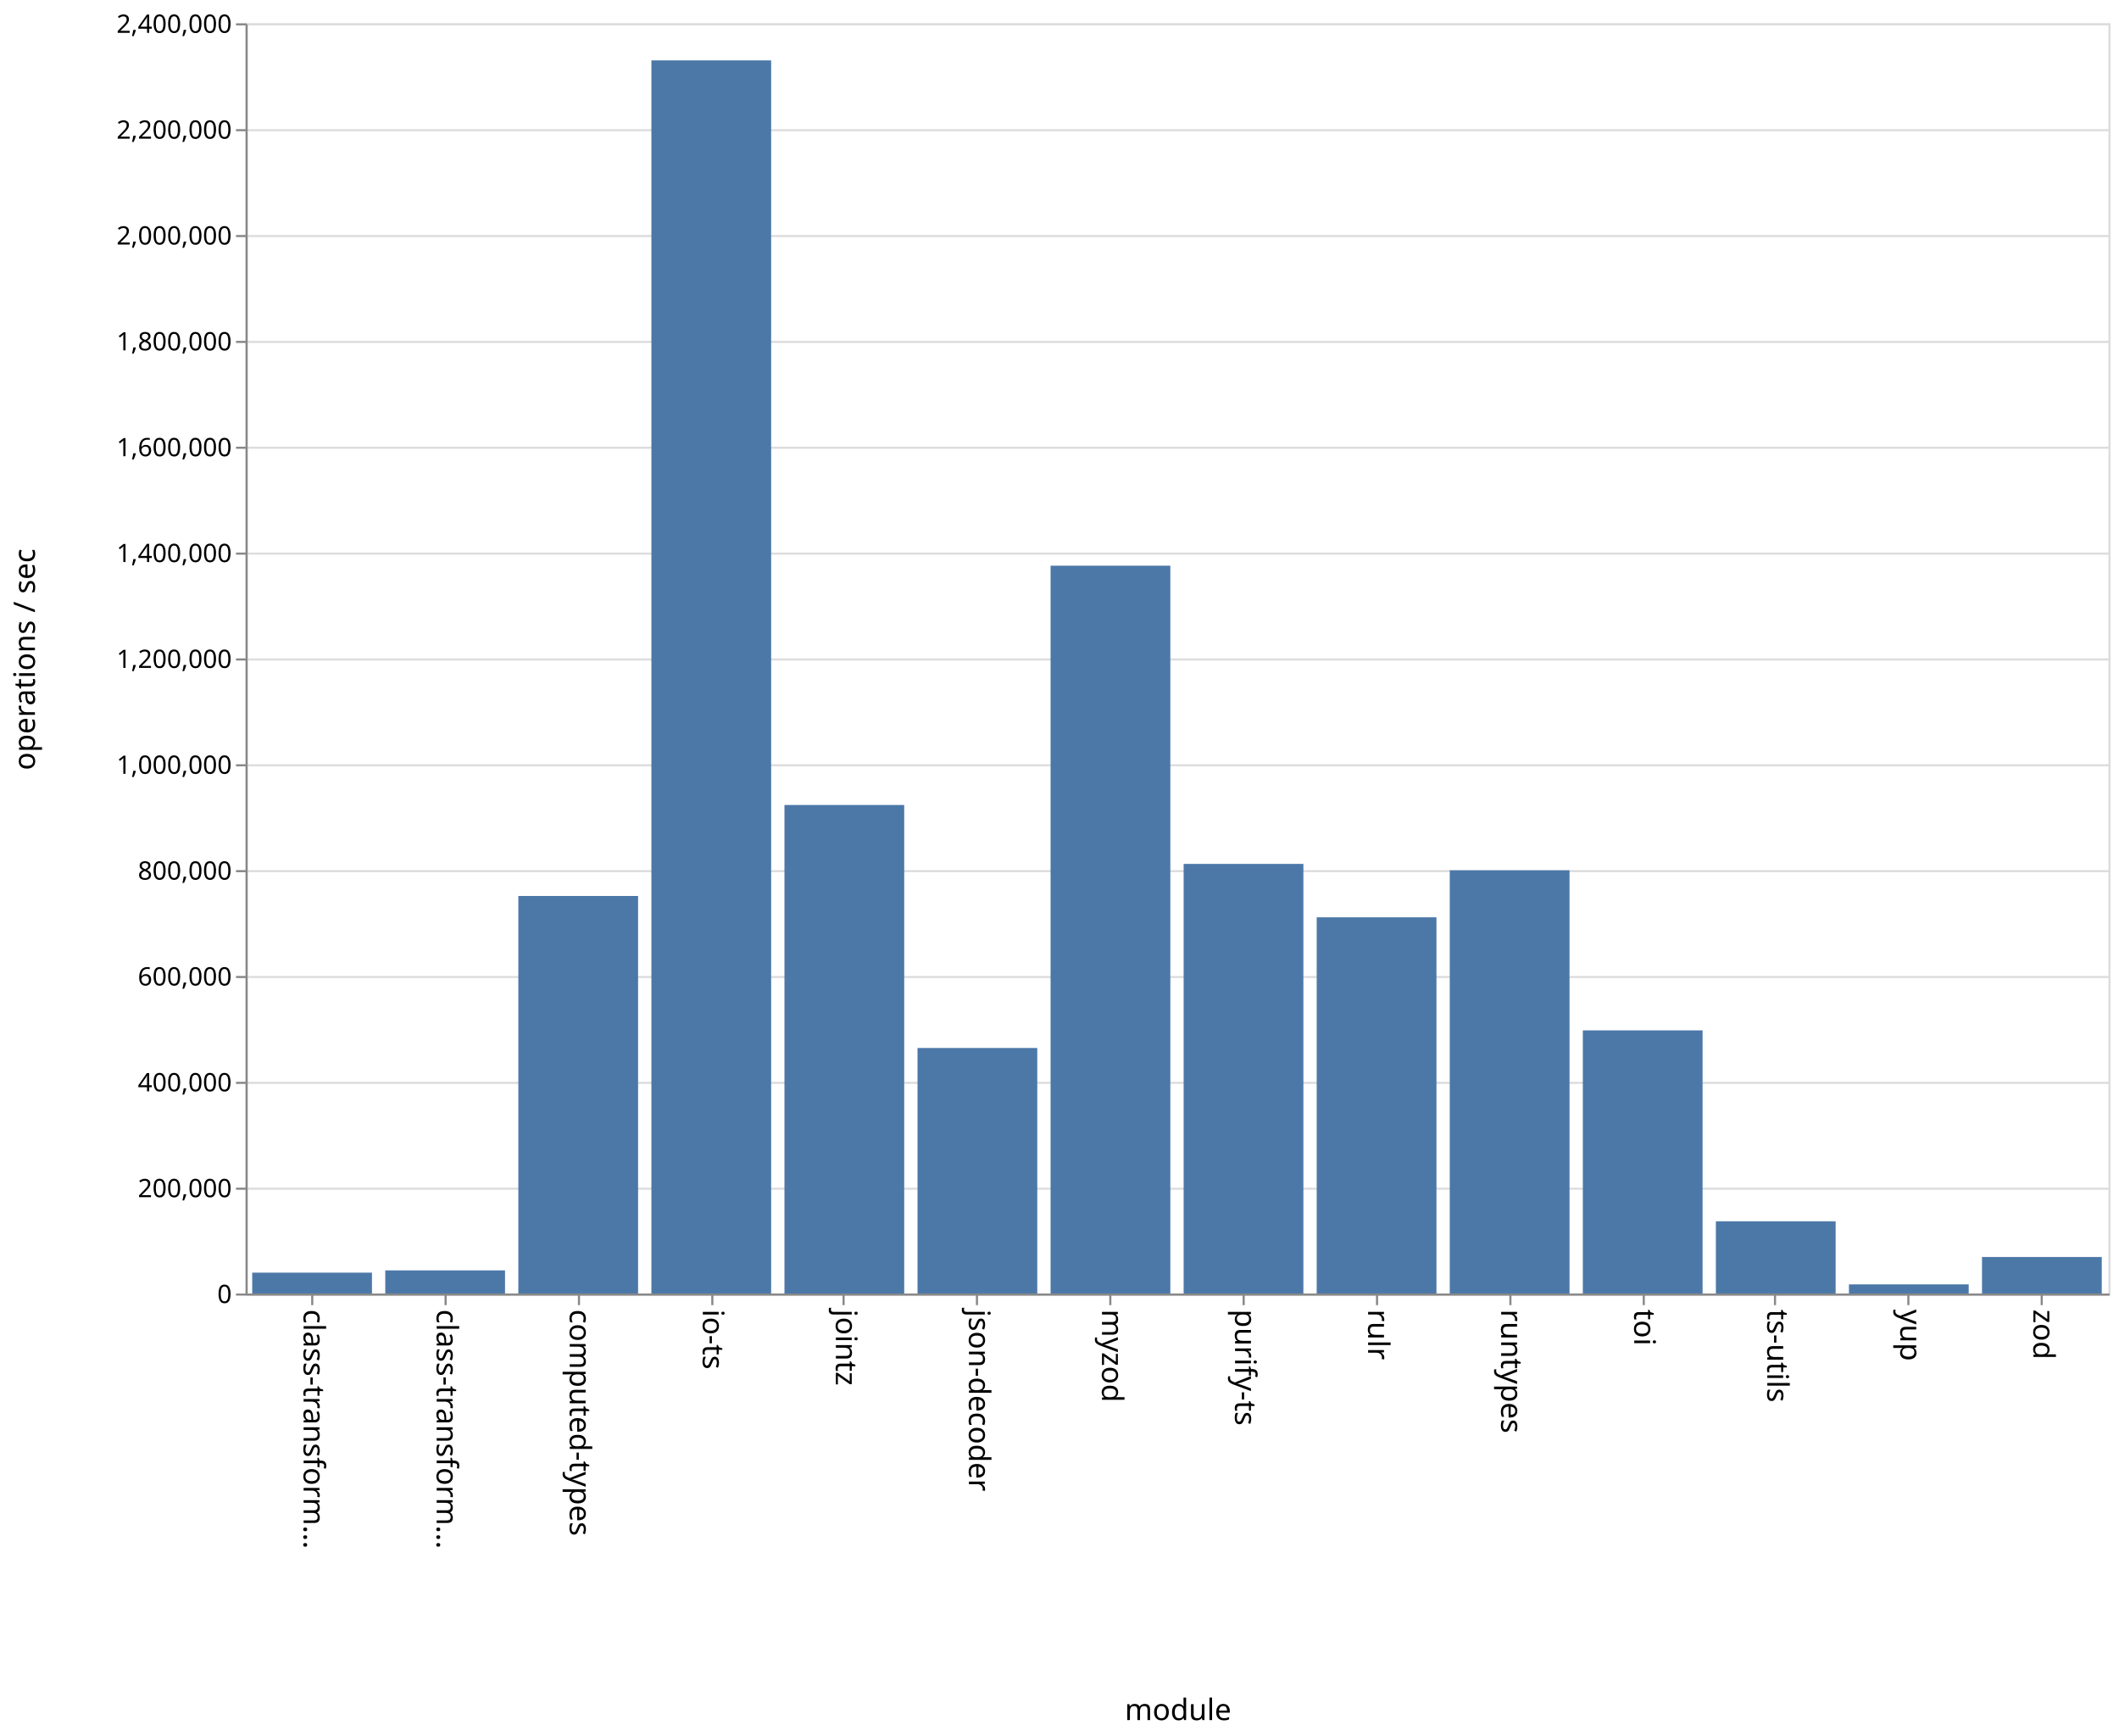
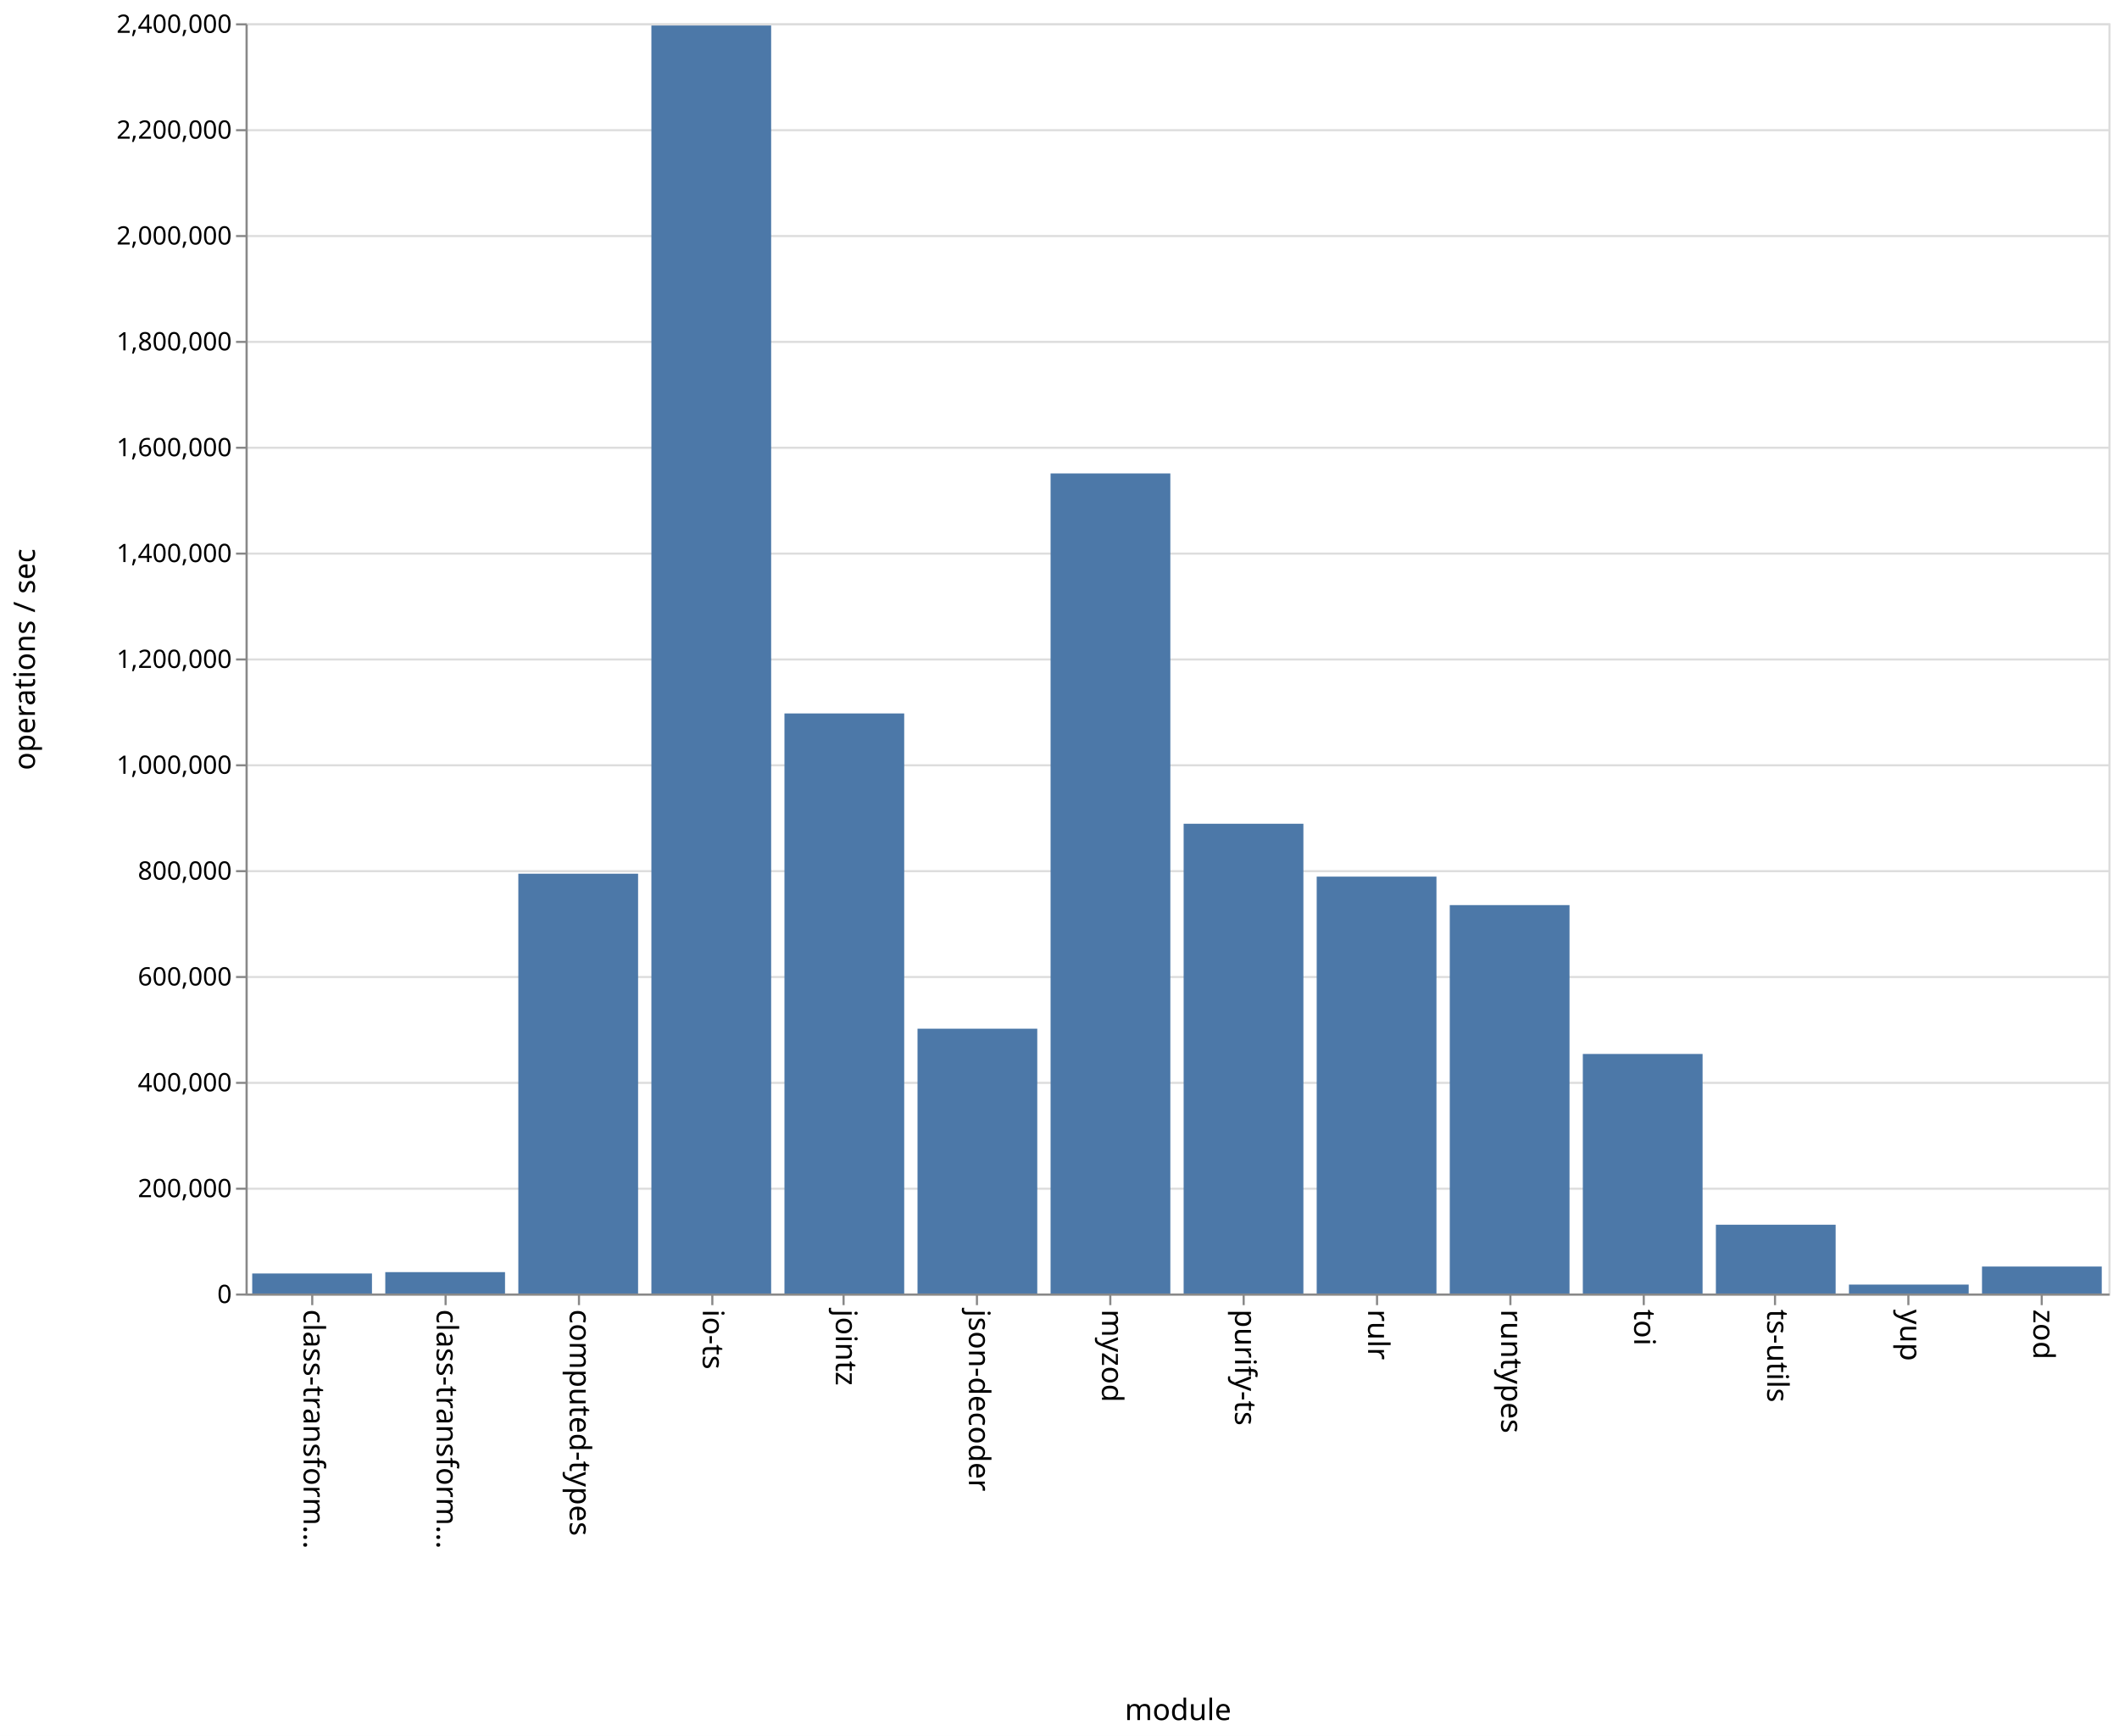
<svg xmlns="http://www.w3.org/2000/svg" class="marks" width="1001" height="820">
  <path fill="#fff" d="M0 0h1001v820H0z" />
  <g class="mark-group role-frame root" aria-roledescription="group mark container" fill="none" stroke-miterlimit="10">
    <path class="background" aria-hidden="true" d="M116.5 11.5h880v600h-880z" stroke="#ddd" />
    <g class="mark-group role-axis" aria-hidden="true">
      <path class="background" aria-hidden="true" d="M116.5 11.5z" pointer-events="none" />
      <g class="mark-rule role-axis-grid" pointer-events="none" stroke="#ddd">
        <path d="M116.5 611.5h880M116.5 561.5h880M116.5 511.5h880M116.5 461.5h880M116.5 411.5h880M116.5 361.5h880M116.5 311.5h880M116.5 261.5h880M116.5 211.5h880M116.5 161.5h880M116.5 111.5h880M116.5 61.5h880M116.5 11.5h880" />
      </g>
    </g>
    <g class="mark-group role-axis" aria-roledescription="axis" aria-label="X-axis titled 'module' for a discrete scale with 14 values: class-transformer-validator-async, class-transformer-validator-sync, computed-types, io-ts, jointz, ending with zod">
      <path class="background" aria-hidden="true" d="M116.5 611.5z" pointer-events="none" />
      <g class="mark-rule role-axis-tick" pointer-events="none" stroke="#888">
        <path d="M147.5 611.5v5M210.5 611.5v5M273.5 611.5v5M336.5 611.5v5M398.5 611.5v5M461.5 611.5v5M524.5 611.5v5M587.5 611.5v5M650.5 611.5v5M713.5 611.5v5M776.5 611.5v5M838.5 611.5v5M901.5 611.5v5M964.5 611.5v5" />
      </g>
      <g class="mark-text role-axis-label" pointer-events="none" font-family="sans-serif" font-size="14" fill="#000">
        <text transform="rotate(90 -237.536 380.964)">
                    class-transform…
                </text>
        <text transform="rotate(90 -206.107 412.393)">
                    class-transform…
                </text>
        <text transform="rotate(90 -174.679 443.821)">
                    computed-types
                </text>
        <text transform="rotate(90 -143.25 475.25)">
                    io-ts
                </text>
        <text transform="rotate(90 -111.821 506.679)">
                    jointz
                </text>
        <text transform="rotate(90 -80.393 538.107)">
                    json-decoder
                </text>
        <text transform="rotate(90 -48.964 569.536)">
                    myzod
                </text>
        <text transform="rotate(90 -17.536 600.964)">
                    purify-ts
                </text>
        <text transform="rotate(90 13.893 632.393)">
                    rulr
                </text>
        <text transform="rotate(90 45.321 663.821)">
                    runtypes
                </text>
        <text transform="rotate(90 76.75 695.25)">
                    toi
                </text>
        <text transform="rotate(90 108.179 726.679)">
                    ts-utils
                </text>
        <text transform="rotate(90 139.607 758.107)">
                    yup
                </text>
        <text transform="rotate(90 171.036 789.536)">
                    zod
                </text>
      </g>
      <path stroke="#888" d="M116.5 611.5h880" pointer-events="none" />
      <text text-anchor="middle" transform="translate(556.5 812.5)" font-family="sans-serif" font-size="14" fill="#000" pointer-events="none">
                module
            </text>
    </g>
    <g class="mark-group role-axis" aria-roledescription="axis" aria-label="Y-axis titled 'operations / sec' for a linear scale with values from 0 to 2,400,000">
      <path class="background" aria-hidden="true" d="M116.5 11.5z" pointer-events="none" />
      <g class="mark-rule role-axis-tick" pointer-events="none" stroke="#888">
        <path d="M116.5 611.5h-5M116.5 561.5h-5M116.5 511.5h-5M116.5 461.5h-5M116.5 411.5h-5M116.5 361.5h-5M116.5 311.5h-5M116.5 261.5h-5M116.5 211.5h-5M116.5 161.5h-5M116.5 111.5h-5M116.5 61.5h-5M116.5 11.5h-5" />
      </g>
      <g class="mark-text role-axis-label" pointer-events="none" text-anchor="end" font-family="sans-serif" font-size="12" fill="#000">
        <text transform="translate(109.5 615.5)">
                    0
                </text>
        <text transform="translate(109.5 565.5)">
                    200,000
                </text>
        <text transform="translate(109.5 515.5)">
                    400,000
                </text>
        <text transform="translate(109.5 465.5)">
                    600,000
                </text>
        <text transform="translate(109.5 415.5)">
                    800,000
                </text>
        <text transform="translate(109.5 365.5)">
                    1,000,000
                </text>
        <text transform="translate(109.5 315.5)">
                    1,200,000
                </text>
        <text transform="translate(109.5 265.5)">
                    1,400,000
                </text>
        <text transform="translate(109.5 215.5)">
                    1,600,000
                </text>
        <text transform="translate(109.5 165.5)">
                    1,800,000
                </text>
        <text transform="translate(109.5 115.5)">
                    2,000,000
                </text>
        <text transform="translate(109.5 65.5)">
                    2,200,000
                </text>
        <text transform="translate(109.5 15.5)">
                    2,400,000
                </text>
      </g>
      <path stroke="#888" d="M116.5 611.5v-600" pointer-events="none" />
      <text text-anchor="middle" transform="rotate(-90 164 147.5)" font-family="sans-serif" font-size="14" fill="#000" pointer-events="none">
                operations / sec
            </text>
    </g>
    <g class="mark-rect role-mark marks" aria-roledescription="rect mark container" fill="#4c78a8">
-       <path aria-label="operations / sec: 39403; module: class-transformer-validator-async" aria-roledescription="bar" d="M119.143 601.15h56.571V611h-56.571z" />
-       <path aria-label="operations / sec: 43678; module: class-transformer-validator-sync" aria-roledescription="bar" d="M182 600.08h56.571V611H182z" />
-       <path aria-label="operations / sec: 751122; module: computed-types" aria-roledescription="bar" d="M244.857 423.22h56.572V611h-56.572z" />
-       <path aria-label="operations / sec: 2329910; module: io-ts" aria-roledescription="bar" d="M307.714 28.523h56.572V611h-56.572z" />
-       <path aria-label="operations / sec: 922994; module: jointz" aria-roledescription="bar" d="M370.571 380.251h56.572V611H370.57z" />
-       <path aria-label="operations / sec: 463895; module: json-decoder" aria-roledescription="bar" d="M433.429 495.026H490V611h-56.571z" />
-       <path aria-label="operations / sec: 1375132; module: myzod" aria-roledescription="bar" d="M496.286 267.217h56.571V611h-56.571z" />
-       <path aria-label="operations / sec: 811709; module: purify-ts" aria-roledescription="bar" d="M559.143 408.073h56.571V611h-56.571z" />
-       <path aria-label="operations / sec: 710809; module: rulr" aria-roledescription="bar" d="M622 433.298h56.571V611H622z" />
-       <path aria-label="operations / sec: 799630; module: runtypes" aria-roledescription="bar" d="M684.857 411.092h56.572V611h-56.572z" />
-       <path aria-label="operations / sec: 497165; module: toi" aria-roledescription="bar" d="M747.714 486.709h56.572V611h-56.572z" />
-       <path aria-label="operations / sec: 136451; module: ts-utils" aria-roledescription="bar" d="M810.571 576.887h56.572V611H810.57z" />
-       <path aria-label="operations / sec: 17216; module: yup" aria-roledescription="bar" d="M873.429 606.696H930V611h-56.571z" />
-       <path aria-label="operations / sec: 68982; module: zod" aria-roledescription="bar" d="M936.286 593.755h56.571V611h-56.571z" />
+       <path aria-label="operations / sec: 37812; module: class-transformer-validator-async" aria-roledescription="bar" d="M119.143 601.547h56.571V611h-56.571z" />
+       <path aria-label="operations / sec: 40392; module: class-transformer-validator-sync" aria-roledescription="bar" d="M182 600.902h56.571V611H182z" />
+       <path aria-label="operations / sec: 793179; module: computed-types" aria-roledescription="bar" d="M244.857 412.705h56.572V611h-56.572z" />
+       <path aria-label="operations / sec: 2395777; module: io-ts" aria-roledescription="bar" d="M307.714 12.056h56.572V611h-56.572z" />
+       <path aria-label="operations / sec: 1096011; module: jointz" aria-roledescription="bar" d="M370.571 336.997h56.572V611H370.57z" />
+       <path aria-label="operations / sec: 500342; module: json-decoder" aria-roledescription="bar" d="M433.429 485.915H490V611h-56.571z" />
+       <path aria-label="operations / sec: 1549473; module: myzod" aria-roledescription="bar" d="M496.286 223.632h56.571V611h-56.571z" />
+       <path aria-label="operations / sec: 887575; module: purify-ts" aria-roledescription="bar" d="M559.143 389.106h56.571V611h-56.571z" />
+       <path aria-label="operations / sec: 787676; module: rulr" aria-roledescription="bar" d="M622 414.081h56.571V611H622z" />
+       <path aria-label="operations / sec: 733853; module: runtypes" aria-roledescription="bar" d="M684.857 427.537h56.572V611h-56.572z" />
+       <path aria-label="operations / sec: 452602; module: toi" aria-roledescription="bar" d="M747.714 497.85h56.572V611h-56.572z" />
+       <path aria-label="operations / sec: 129958; module: ts-utils" aria-roledescription="bar" d="M810.571 578.51h56.572V611H810.57z" />
+       <path aria-label="operations / sec: 16851; module: yup" aria-roledescription="bar" d="M873.429 606.787H930V611h-56.571z" />
+       <path aria-label="operations / sec: 50951; module: zod" aria-roledescription="bar" d="M936.286 598.262h56.571V611h-56.571z" />
    </g>
  </g>
</svg>
